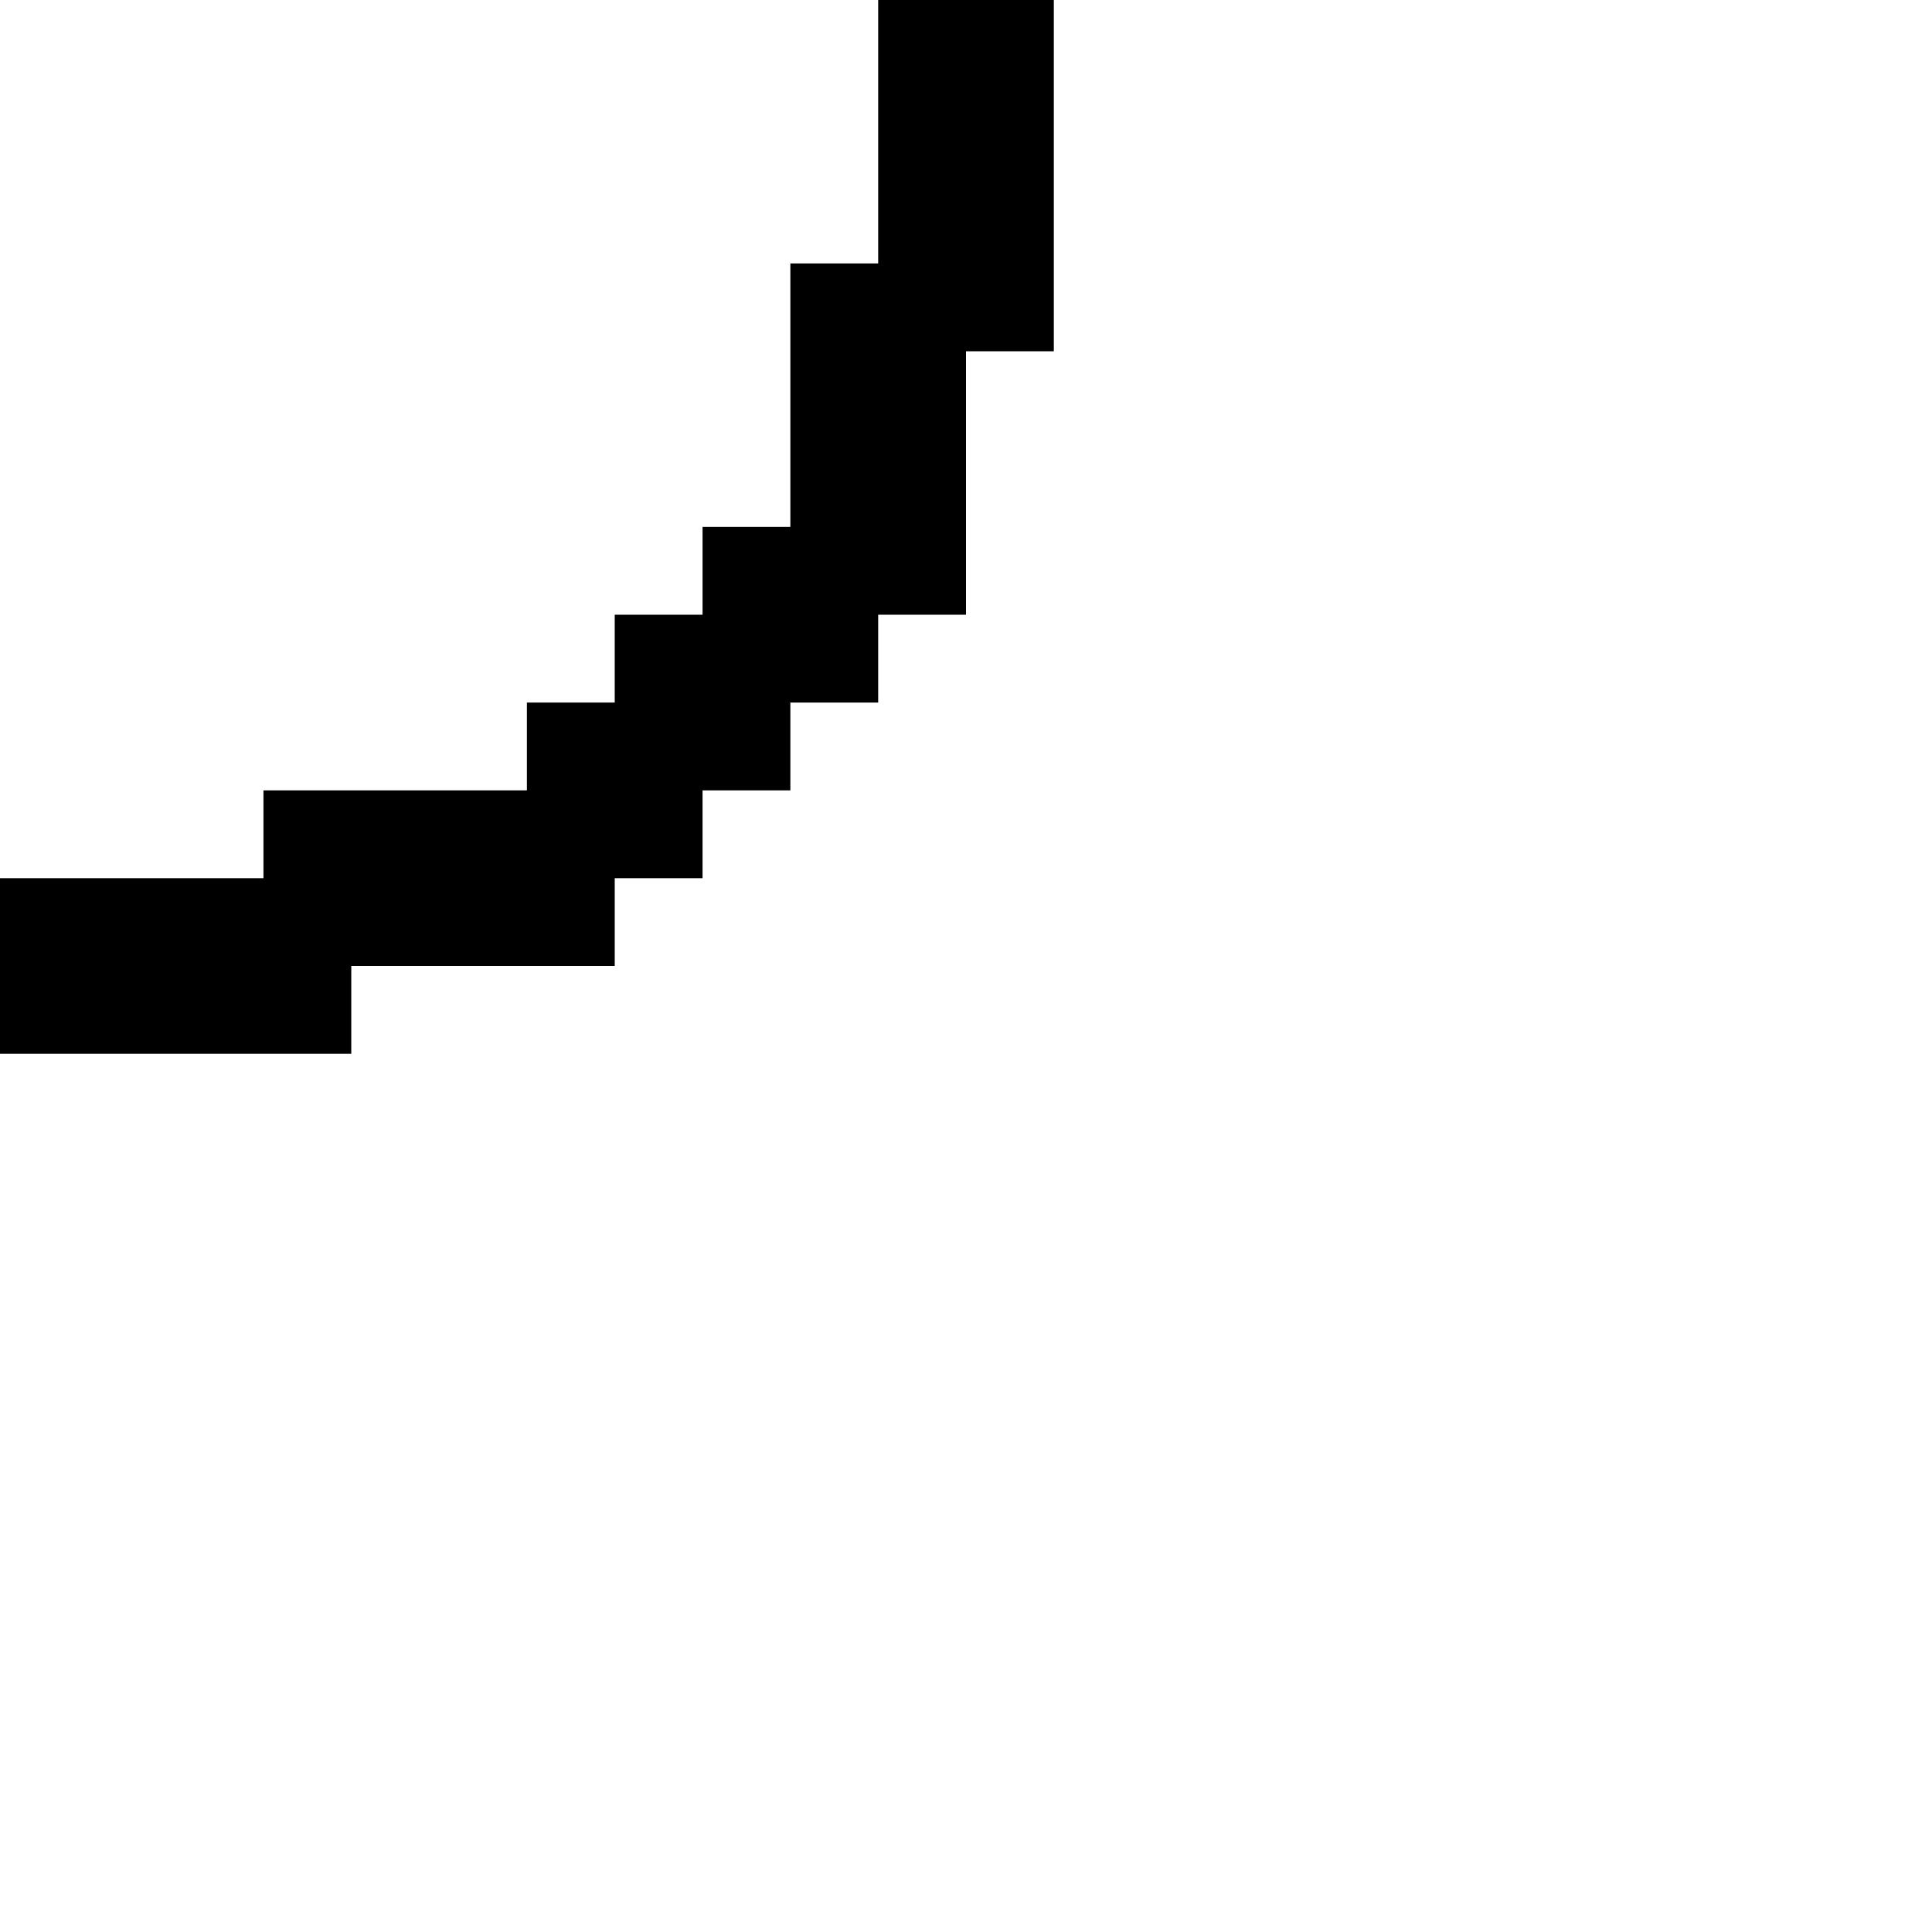
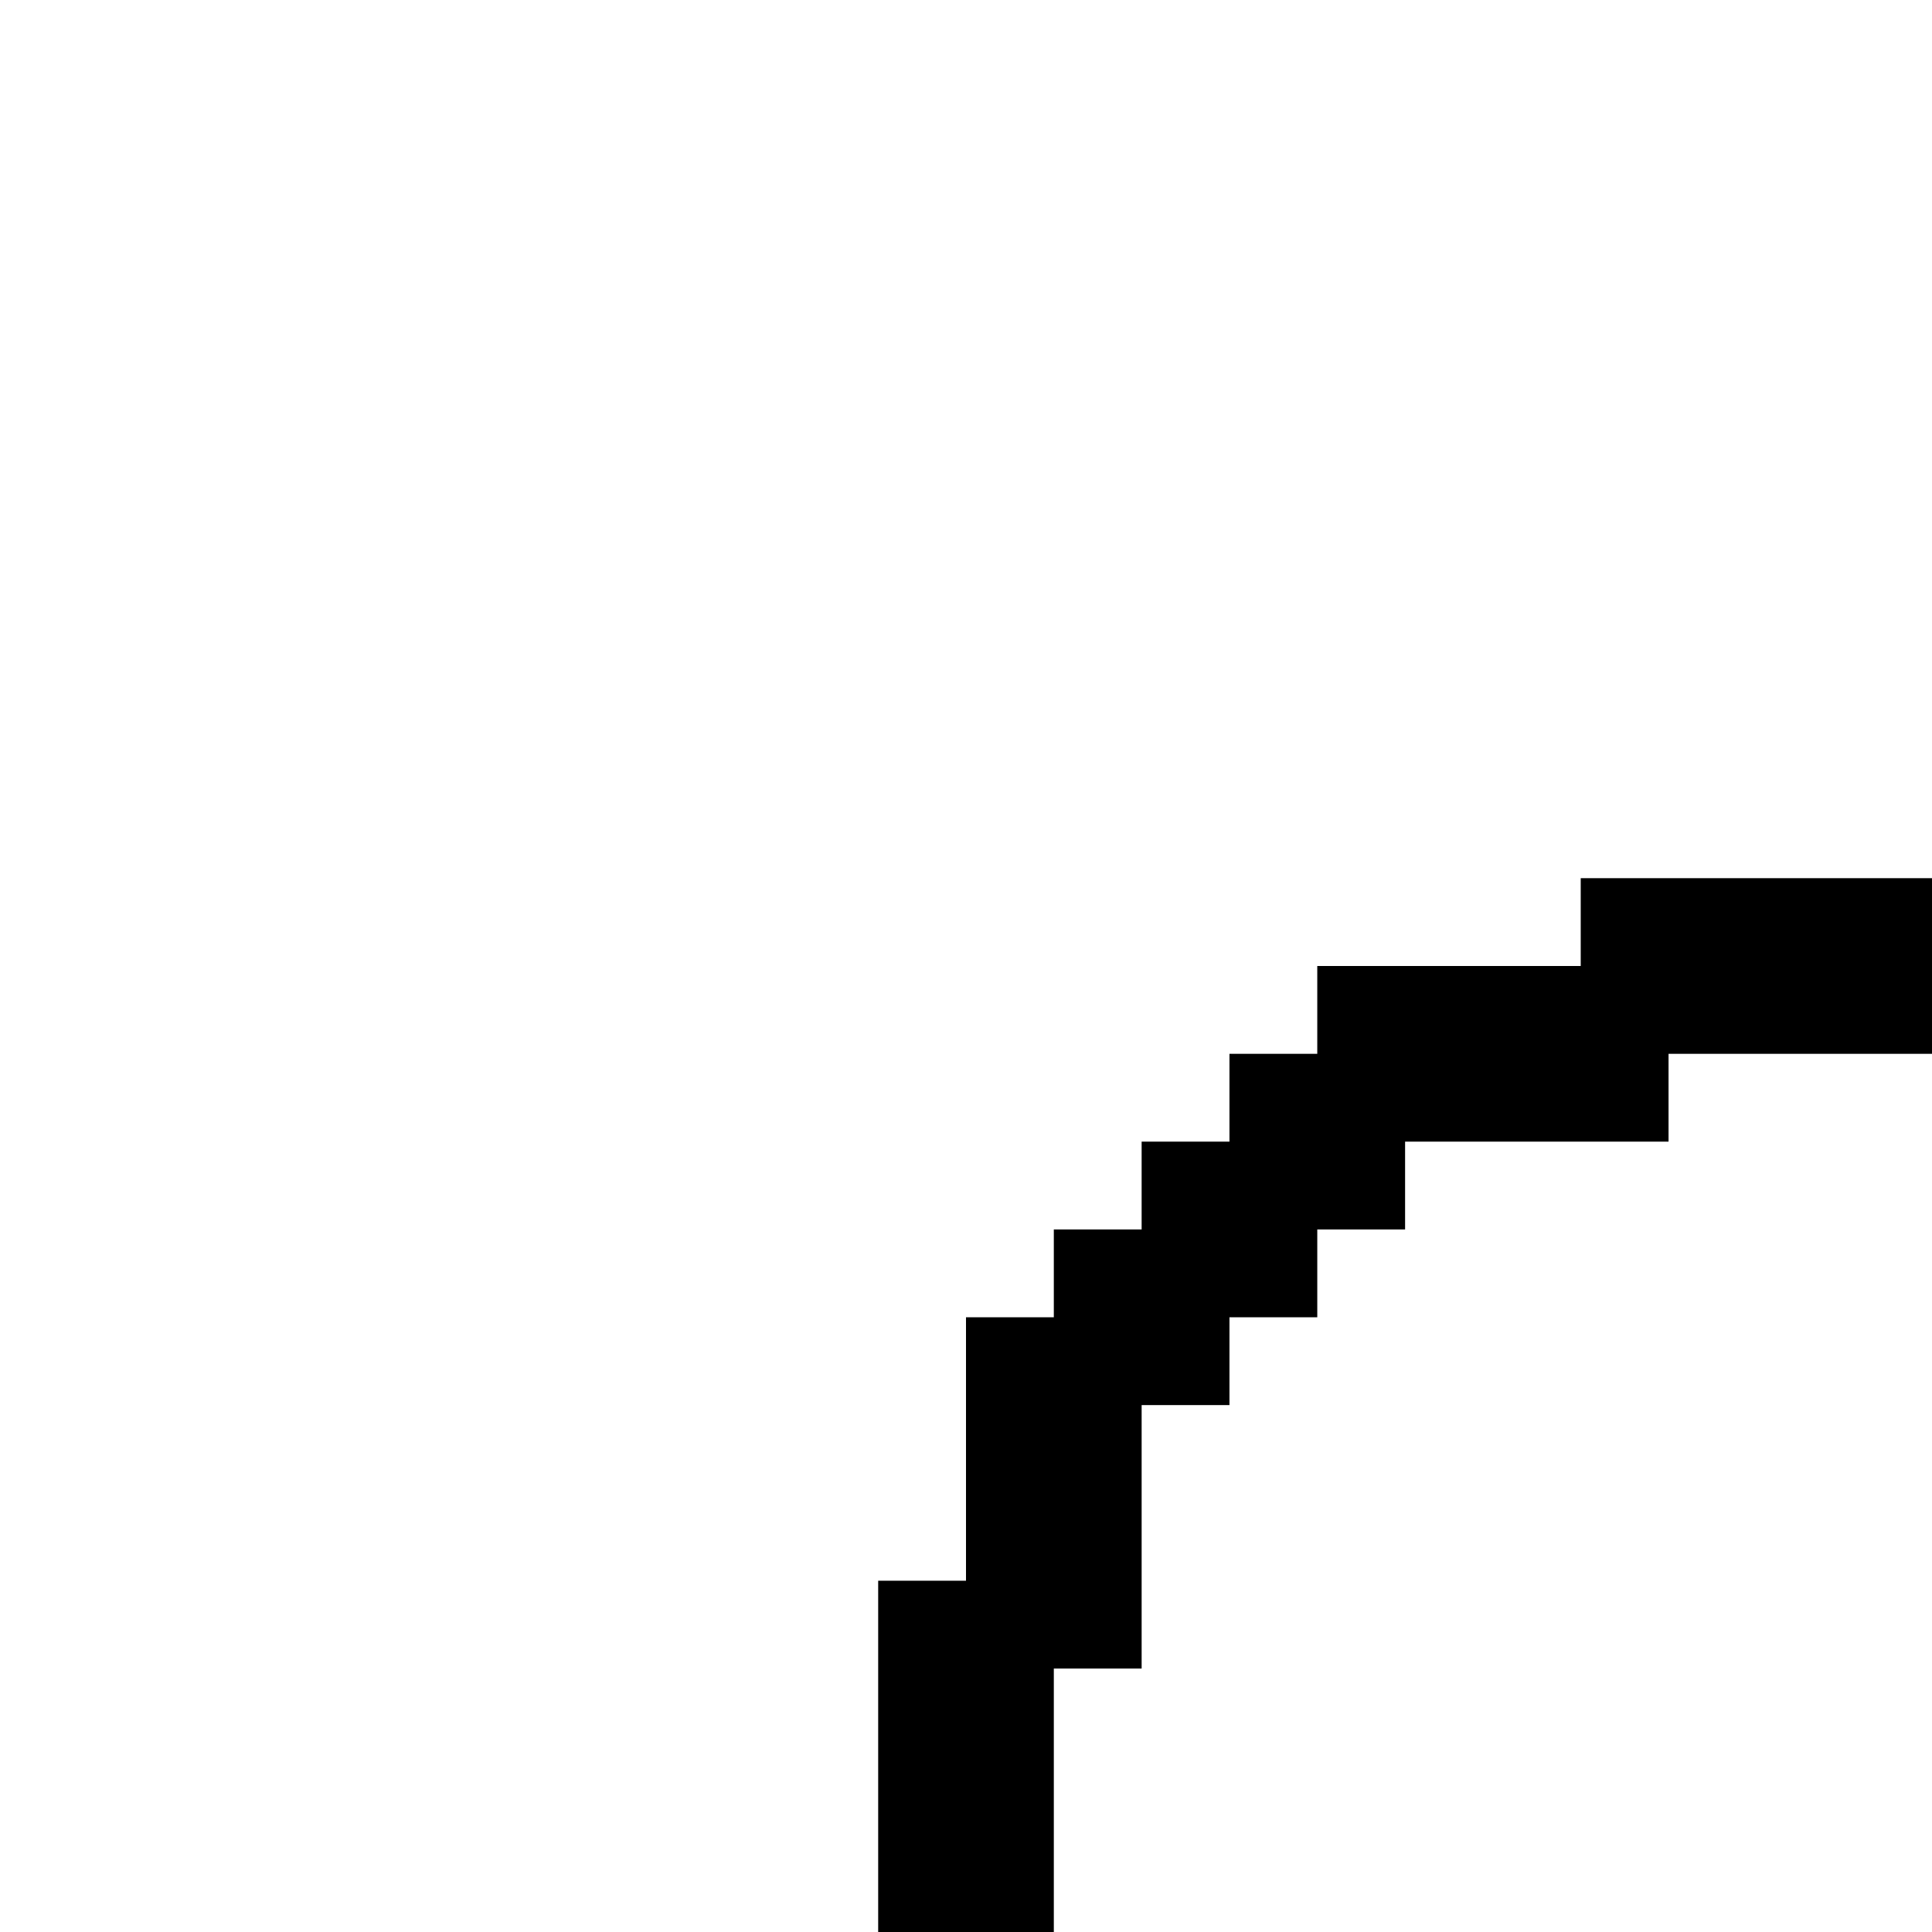
<svg xmlns="http://www.w3.org/2000/svg" id="memory-box-light-round-up-left" viewBox="0 0 22 22">
-   <path d="M12 0V4H11V7H10V8H9V9H8V10H7V11H4V12H0V10H3V9H6V8H7V7H8V6H9V3H10V0H12Z" />
+   <path d="M10 22V18H11V15H12V14H13V13H14V12H15V11H18V10H22V12H19V13H16V14H15V15H14V16H13V19H12V22H10Z" />
</svg>
